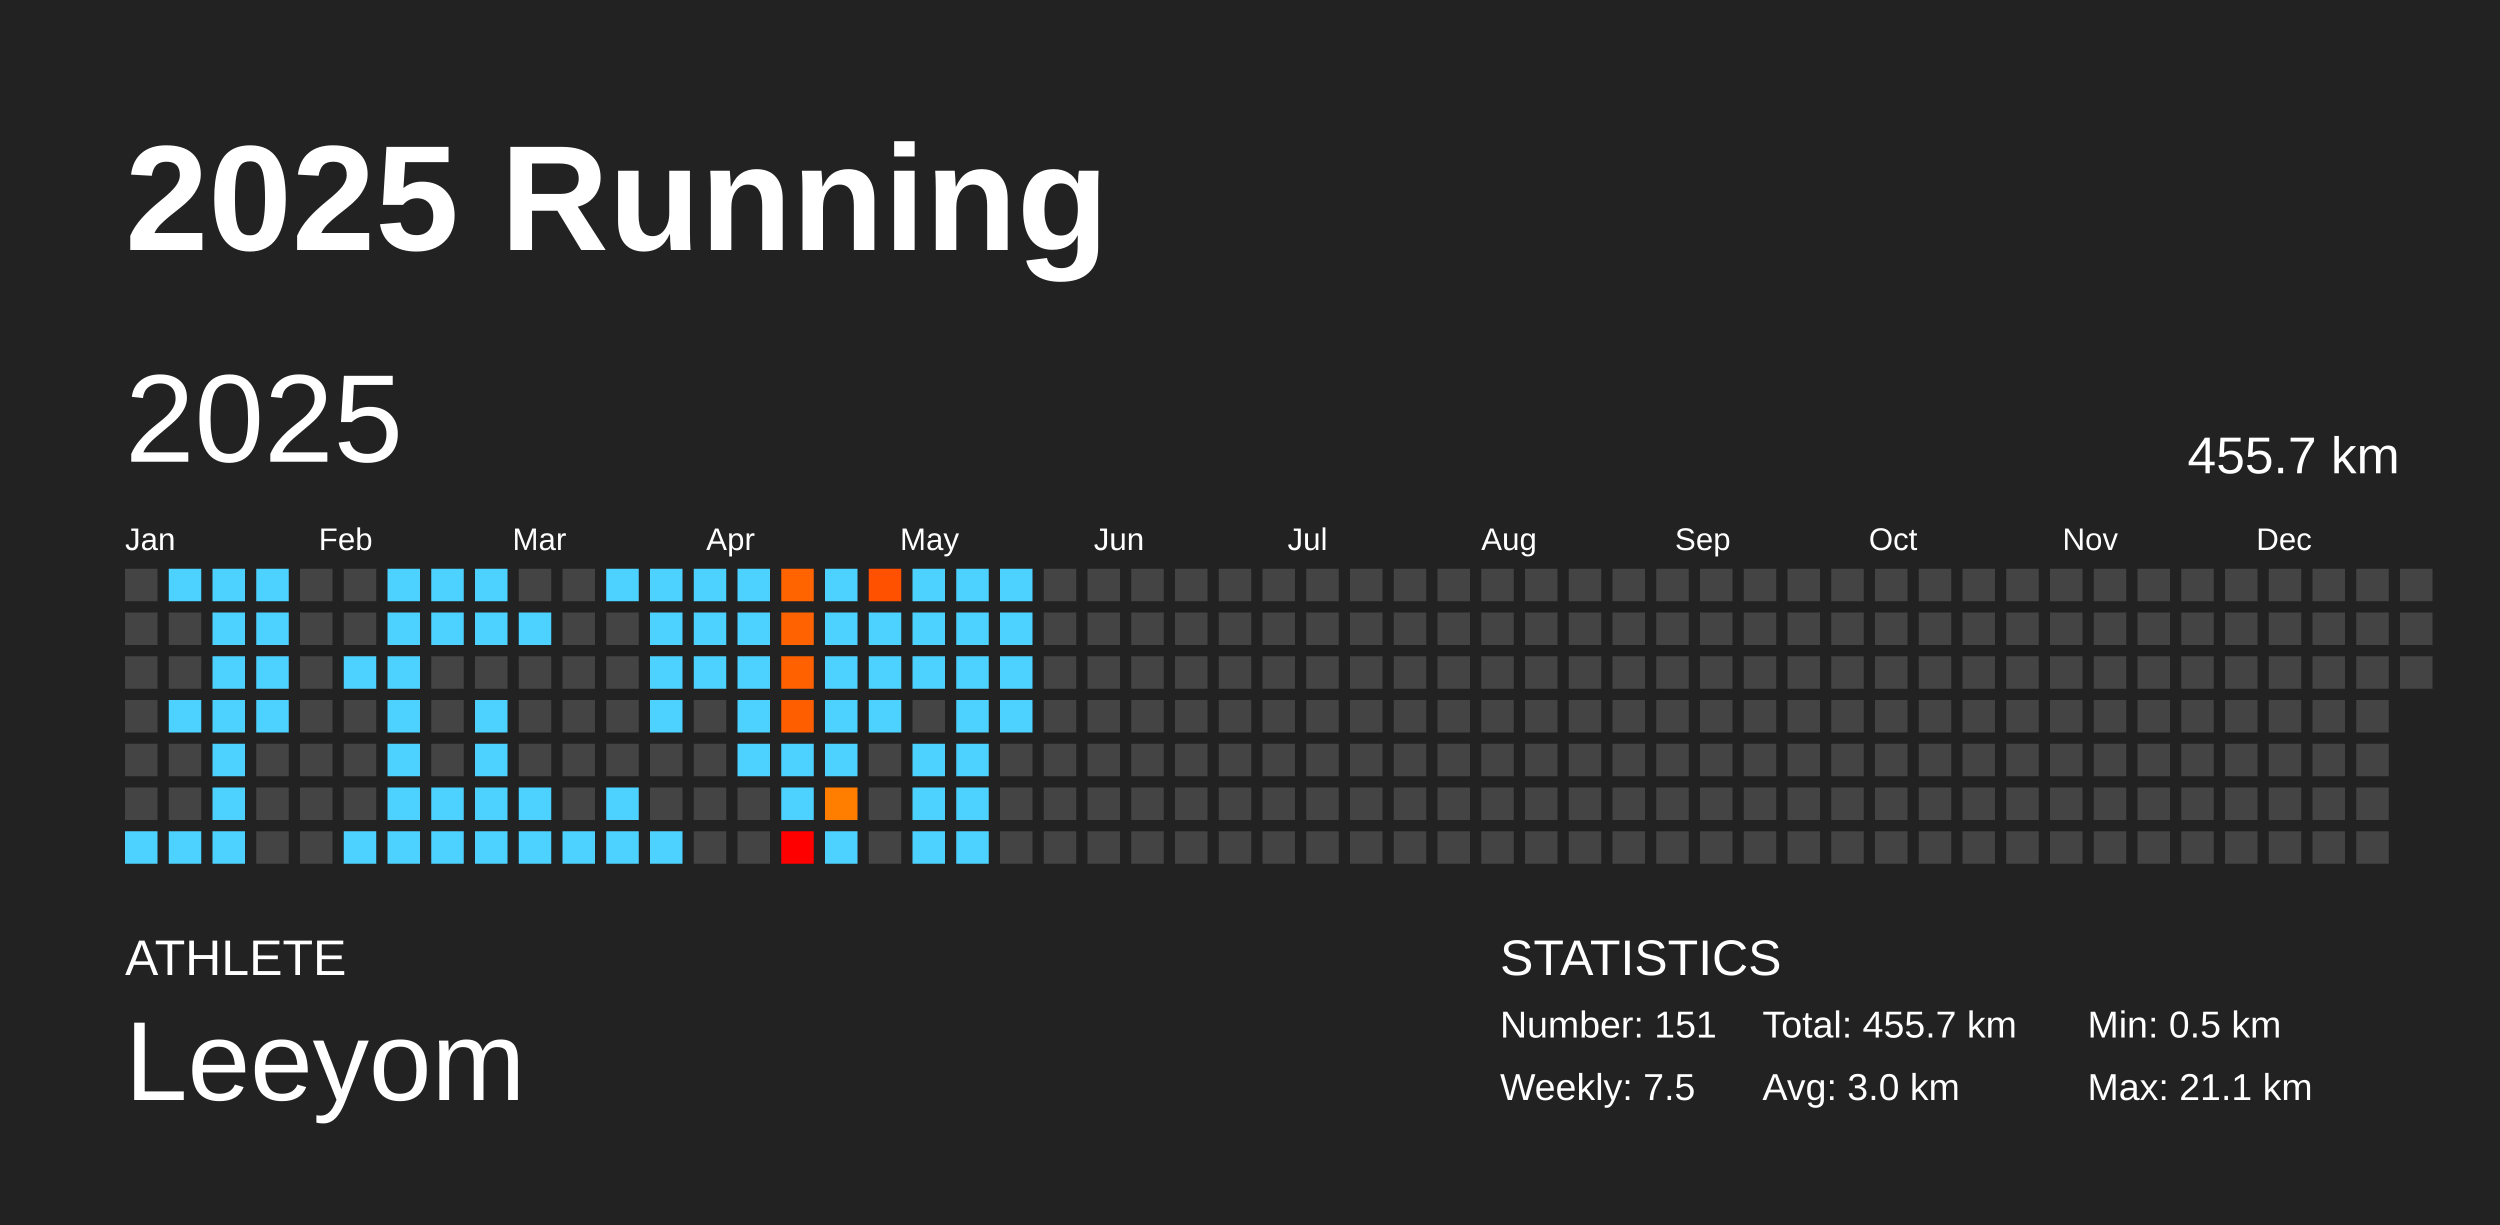
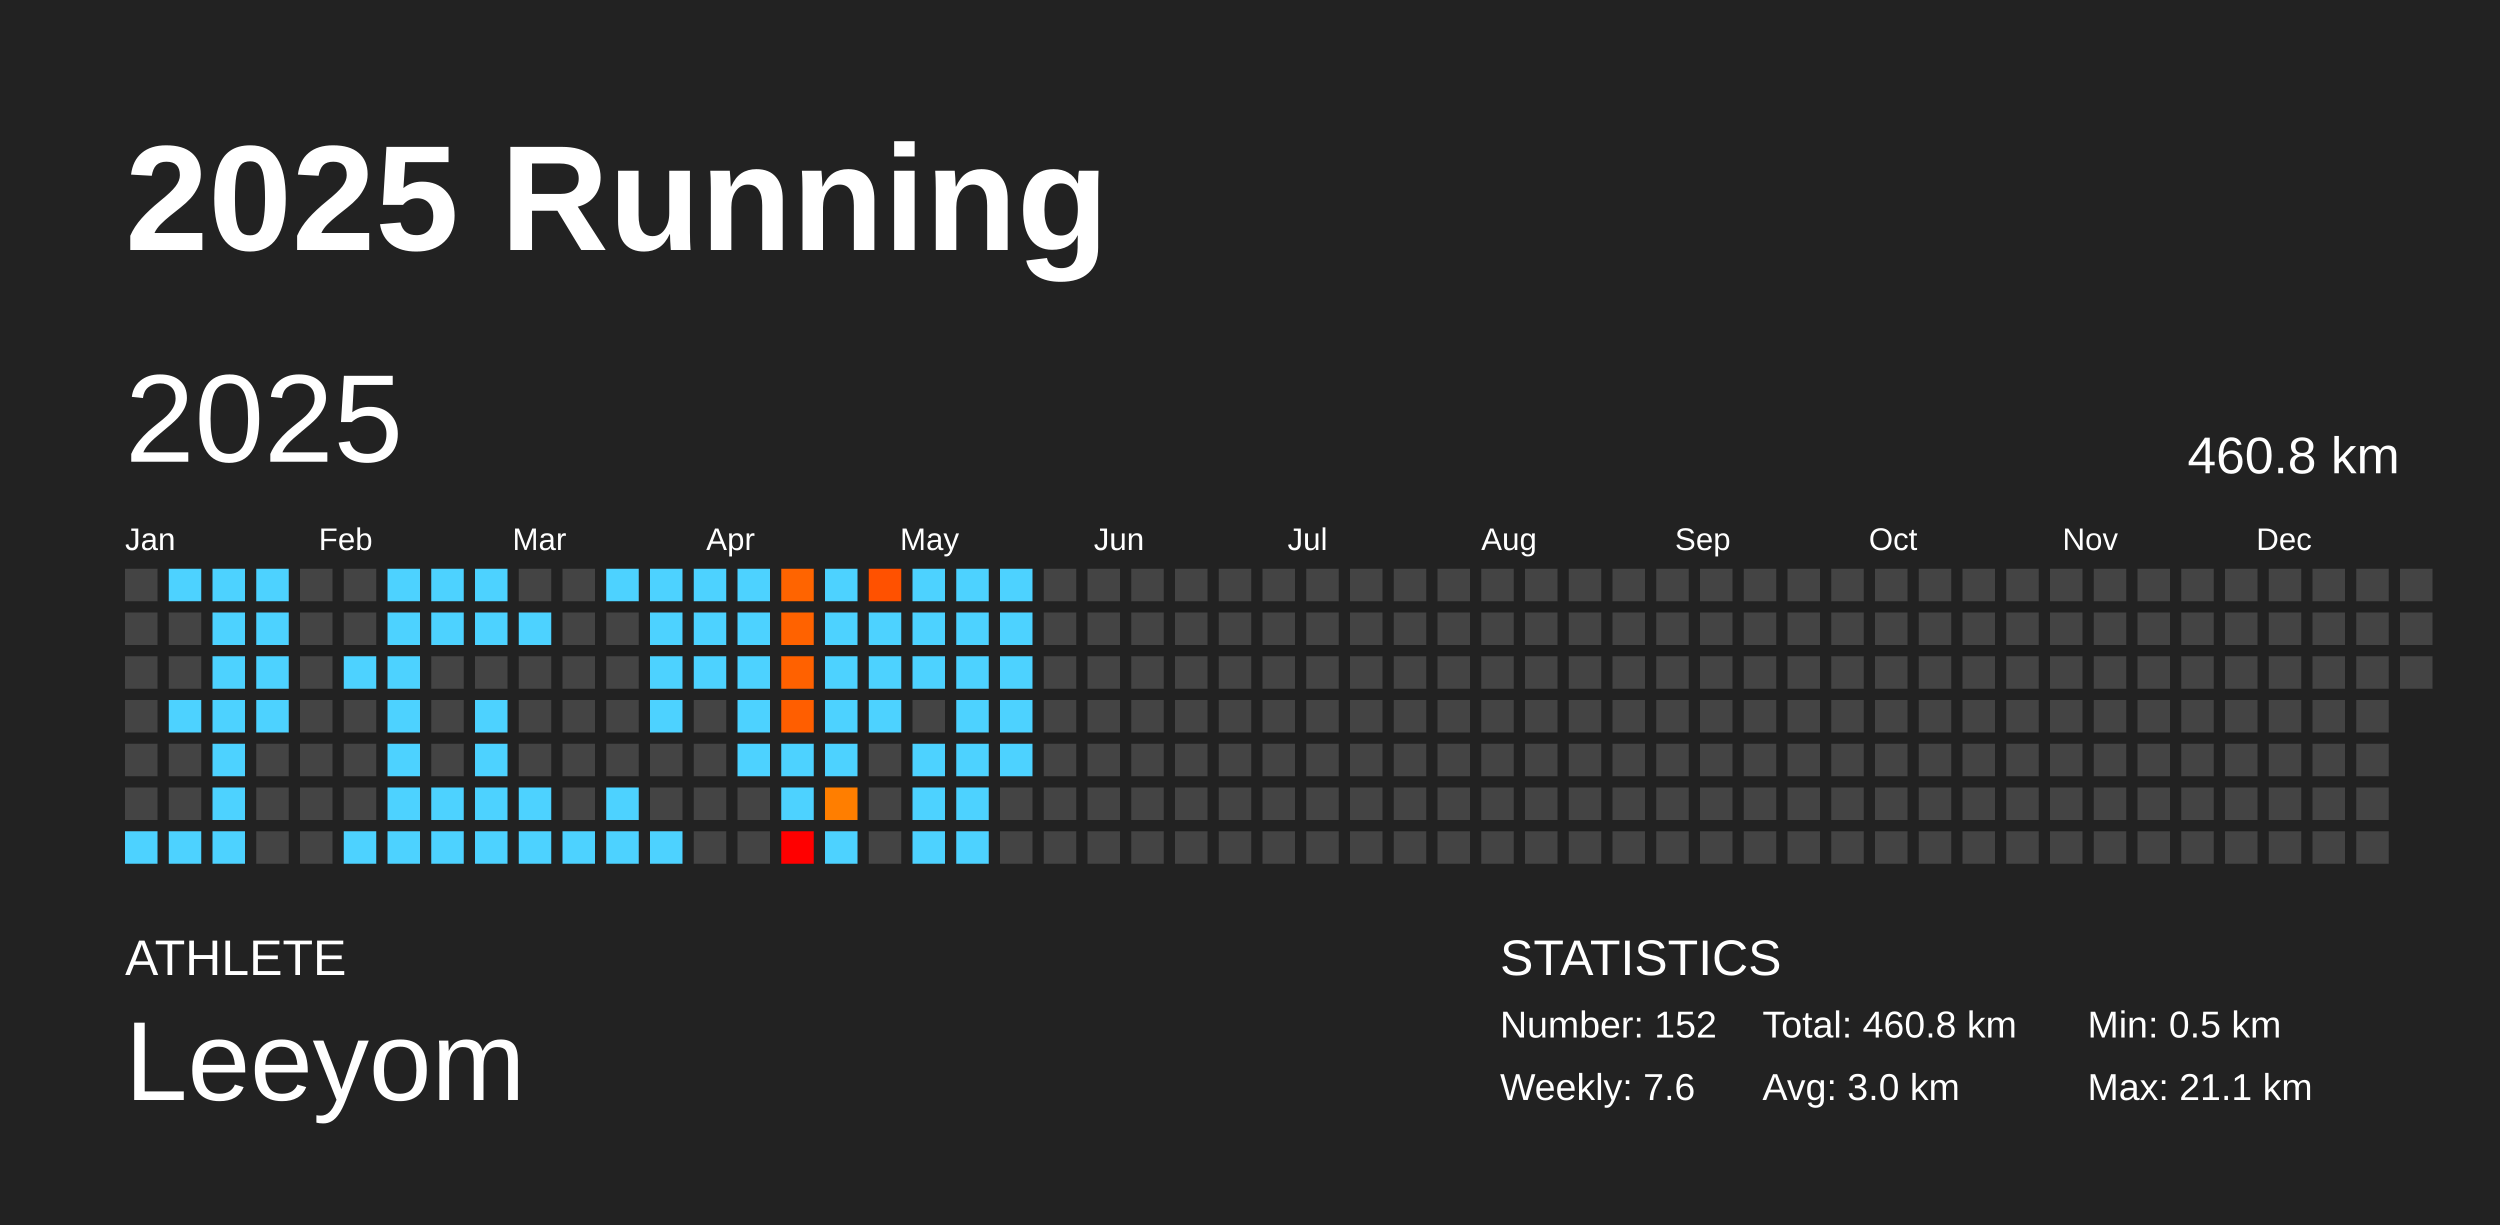
<svg xmlns="http://www.w3.org/2000/svg" baseProfile="full" height="98mm" version="1.1" viewBox="0,0,200,98" width="200mm">
  <defs />
  <rect fill="#222222" height="98" width="200" x="0" y="0" />
  <text fill="#FFFFFF" style="font-size:12px; font-family:Arial; font-weight:bold;" x="10" y="20">2025 Running</text>
  <text fill="#FFFFFF" style="font-size:4px; font-family:Arial" x="10" y="78">ATHLETE</text>
  <text fill="#FFFFFF" style="font-size:9px; font-family:Arial" x="10" y="88">Leeyom</text>
  <text fill="#FFFFFF" style="font-size:4px; font-family:Arial" x="120" y="78">STATISTICS</text>
-   <text fill="#FFFFFF" style="font-size:3px; font-family:Arial" x="120" y="83">Number: 151</text>
-   <text fill="#FFFFFF" style="font-size:3px; font-family:Arial" x="120" y="88">Weekly: 7.5</text>
-   <text fill="#FFFFFF" style="font-size:3px; font-family:Arial" x="141" y="83">Total: 455.7 km</text>
+   <text fill="#FFFFFF" style="font-size:3px; font-family:Arial" x="120" y="83">Number: 152</text>
+   <text fill="#FFFFFF" style="font-size:3px; font-family:Arial" x="120" y="88">Weekly: 7.6</text>
+   <text fill="#FFFFFF" style="font-size:3px; font-family:Arial" x="141" y="83">Total: 460.8 km</text>
  <text fill="#FFFFFF" style="font-size:3px; font-family:Arial" x="141" y="88">Avg: 3.0 km</text>
  <text fill="#FFFFFF" style="font-size:3px; font-family:Arial" x="167" y="83">Min: 0.5 km</text>
  <text fill="#FFFFFF" style="font-size:3px; font-family:Arial" x="167" y="88">Max: 21.1 km</text>
  <text dominant-baseline="hanging" fill="#FFFFFF" style="font-size:10.0px; font-family:Arial;" x="10" y="30">2025</text>
-   <text dominant-baseline="hanging" fill="#FFFFFF" style="font-size:4.125px; font-family:Arial;" x="175" y="35">455.7 km</text>
+   <text dominant-baseline="hanging" fill="#FFFFFF" style="font-size:4.125px; font-family:Arial;" x="175" y="35">460.8 km</text>
  <text fill="#FFFFFF" style="font-size:2.5px; font-family:Arial" x="10.0" y="44">Jan</text>
  <text fill="#FFFFFF" style="font-size:2.5px; font-family:Arial" x="25.5" y="44">Feb</text>
  <text fill="#FFFFFF" style="font-size:2.5px; font-family:Arial" x="41.0" y="44">Mar</text>
  <text fill="#FFFFFF" style="font-size:2.5px; font-family:Arial" x="56.5" y="44">Apr</text>
  <text fill="#FFFFFF" style="font-size:2.5px; font-family:Arial" x="72.0" y="44">May</text>
  <text fill="#FFFFFF" style="font-size:2.5px; font-family:Arial" x="87.5" y="44">Jun</text>
  <text fill="#FFFFFF" style="font-size:2.5px; font-family:Arial" x="103.0" y="44">Jul</text>
  <text fill="#FFFFFF" style="font-size:2.5px; font-family:Arial" x="118.5" y="44">Aug</text>
  <text fill="#FFFFFF" style="font-size:2.5px; font-family:Arial" x="134.0" y="44">Sep</text>
  <text fill="#FFFFFF" style="font-size:2.5px; font-family:Arial" x="149.5" y="44">Oct</text>
  <text fill="#FFFFFF" style="font-size:2.5px; font-family:Arial" x="165.0" y="44">Nov</text>
  <text fill="#FFFFFF" style="font-size:2.5px; font-family:Arial" x="180.5" y="44">Dec</text>
  <rect fill="#444444" height="2.6" width="2.6" x="10.0" y="45.5" />
  <rect fill="#444444" height="2.6" width="2.6" x="10.0" y="49.0" />
  <rect fill="#444444" height="2.6" width="2.6" x="10.0" y="52.5" />
  <rect fill="#444444" height="2.6" width="2.6" x="10.0" y="56.0" />
  <rect fill="#444444" height="2.6" width="2.6" x="10.0" y="59.5" />
  <rect fill="#444444" height="2.6" width="2.6" x="10.0" y="63.0" />
  <rect fill="#4dd2ff" height="2.6" width="2.6" x="10.0" y="66.5" />
  <rect fill="#4dd2ff" height="2.6" width="2.6" x="13.5" y="45.5" />
  <rect fill="#444444" height="2.6" width="2.6" x="13.5" y="49.0" />
  <rect fill="#444444" height="2.6" width="2.6" x="13.5" y="52.5" />
  <rect fill="#4dd2ff" height="2.6" width="2.6" x="13.5" y="56.0" />
  <rect fill="#444444" height="2.6" width="2.6" x="13.5" y="59.5" />
  <rect fill="#444444" height="2.6" width="2.6" x="13.5" y="63.0" />
  <rect fill="#4dd2ff" height="2.6" width="2.6" x="13.5" y="66.5" />
  <rect fill="#4dd2ff" height="2.6" width="2.6" x="17.0" y="45.5" />
  <rect fill="#4dd2ff" height="2.6" width="2.6" x="17.0" y="49.0" />
  <rect fill="#4dd2ff" height="2.6" width="2.6" x="17.0" y="52.5" />
  <rect fill="#4dd2ff" height="2.6" width="2.6" x="17.0" y="56.0" />
  <rect fill="#4dd2ff" height="2.6" width="2.6" x="17.0" y="59.5" />
  <rect fill="#4dd2ff" height="2.6" width="2.6" x="17.0" y="63.0" />
  <rect fill="#4dd2ff" height="2.6" width="2.6" x="17.0" y="66.5" />
  <rect fill="#4dd2ff" height="2.6" width="2.6" x="20.5" y="45.5" />
  <rect fill="#4dd2ff" height="2.6" width="2.6" x="20.5" y="49.0" />
  <rect fill="#4dd2ff" height="2.6" width="2.6" x="20.5" y="52.5" />
  <rect fill="#4dd2ff" height="2.6" width="2.6" x="20.5" y="56.0" />
  <rect fill="#444444" height="2.6" width="2.6" x="20.5" y="59.5" />
  <rect fill="#444444" height="2.6" width="2.6" x="20.5" y="63.0" />
  <rect fill="#444444" height="2.6" width="2.6" x="20.5" y="66.5" />
  <rect fill="#444444" height="2.6" width="2.6" x="24.0" y="45.5" />
  <rect fill="#444444" height="2.6" width="2.6" x="24.0" y="49.0" />
  <rect fill="#444444" height="2.6" width="2.6" x="24.0" y="52.5" />
  <rect fill="#444444" height="2.6" width="2.6" x="24.0" y="56.0" />
  <rect fill="#444444" height="2.6" width="2.6" x="24.0" y="59.5" />
  <rect fill="#444444" height="2.6" width="2.6" x="24.0" y="63.0" />
  <rect fill="#444444" height="2.6" width="2.6" x="24.0" y="66.5" />
  <rect fill="#444444" height="2.6" width="2.6" x="27.5" y="45.5" />
  <rect fill="#444444" height="2.6" width="2.6" x="27.5" y="49.0" />
  <rect fill="#4dd2ff" height="2.6" width="2.6" x="27.5" y="52.5" />
  <rect fill="#444444" height="2.6" width="2.6" x="27.5" y="56.0" />
  <rect fill="#444444" height="2.6" width="2.6" x="27.5" y="59.5" />
  <rect fill="#444444" height="2.6" width="2.6" x="27.5" y="63.0" />
  <rect fill="#4dd2ff" height="2.6" width="2.6" x="27.5" y="66.5" />
  <rect fill="#4dd2ff" height="2.6" width="2.6" x="31.0" y="45.5" />
  <rect fill="#4dd2ff" height="2.6" width="2.6" x="31.0" y="49.0" />
  <rect fill="#4dd2ff" height="2.6" width="2.6" x="31.0" y="52.5" />
  <rect fill="#4dd2ff" height="2.6" width="2.6" x="31.0" y="56.0" />
  <rect fill="#4dd2ff" height="2.6" width="2.6" x="31.0" y="59.5" />
  <rect fill="#4dd2ff" height="2.6" width="2.6" x="31.0" y="63.0" />
  <rect fill="#4dd2ff" height="2.6" width="2.6" x="31.0" y="66.5" />
  <rect fill="#4dd2ff" height="2.6" width="2.6" x="34.5" y="45.5" />
  <rect fill="#4dd2ff" height="2.6" width="2.6" x="34.5" y="49.0" />
  <rect fill="#444444" height="2.6" width="2.6" x="34.5" y="52.5" />
  <rect fill="#444444" height="2.6" width="2.6" x="34.5" y="56.0" />
  <rect fill="#444444" height="2.6" width="2.6" x="34.5" y="59.5" />
  <rect fill="#4dd2ff" height="2.6" width="2.6" x="34.5" y="63.0" />
  <rect fill="#4dd2ff" height="2.6" width="2.6" x="34.5" y="66.5" />
  <rect fill="#4dd2ff" height="2.6" width="2.6" x="38.0" y="45.5" />
  <rect fill="#4dd2ff" height="2.6" width="2.6" x="38.0" y="49.0" />
  <rect fill="#444444" height="2.6" width="2.6" x="38.0" y="52.5" />
  <rect fill="#4dd2ff" height="2.6" width="2.6" x="38.0" y="56.0" />
  <rect fill="#4dd2ff" height="2.6" width="2.6" x="38.0" y="59.5" />
  <rect fill="#4dd2ff" height="2.6" width="2.6" x="38.0" y="63.0" />
  <rect fill="#4dd2ff" height="2.6" width="2.6" x="38.0" y="66.5" />
  <rect fill="#444444" height="2.6" width="2.6" x="41.5" y="45.5" />
  <rect fill="#4dd2ff" height="2.6" width="2.6" x="41.5" y="49.0" />
  <rect fill="#444444" height="2.6" width="2.6" x="41.5" y="52.5" />
  <rect fill="#444444" height="2.6" width="2.6" x="41.5" y="56.0" />
  <rect fill="#444444" height="2.6" width="2.6" x="41.5" y="59.5" />
  <rect fill="#4dd2ff" height="2.6" width="2.6" x="41.5" y="63.0" />
  <rect fill="#4dd2ff" height="2.6" width="2.6" x="41.5" y="66.5" />
  <rect fill="#444444" height="2.6" width="2.6" x="45.0" y="45.5" />
  <rect fill="#444444" height="2.6" width="2.6" x="45.0" y="49.0" />
  <rect fill="#444444" height="2.6" width="2.6" x="45.0" y="52.5" />
  <rect fill="#444444" height="2.6" width="2.6" x="45.0" y="56.0" />
  <rect fill="#444444" height="2.6" width="2.6" x="45.0" y="59.5" />
  <rect fill="#444444" height="2.6" width="2.6" x="45.0" y="63.0" />
  <rect fill="#4dd2ff" height="2.6" width="2.6" x="45.0" y="66.5" />
  <rect fill="#4dd2ff" height="2.6" width="2.6" x="48.5" y="45.5" />
  <rect fill="#444444" height="2.6" width="2.6" x="48.5" y="49.0" />
  <rect fill="#444444" height="2.6" width="2.6" x="48.5" y="52.5" />
  <rect fill="#444444" height="2.6" width="2.6" x="48.5" y="56.0" />
  <rect fill="#444444" height="2.6" width="2.6" x="48.5" y="59.5" />
  <rect fill="#4dd2ff" height="2.6" width="2.6" x="48.5" y="63.0" />
  <rect fill="#4dd2ff" height="2.6" width="2.6" x="48.5" y="66.5" />
  <rect fill="#4dd2ff" height="2.6" width="2.6" x="52.0" y="45.5" />
  <rect fill="#4dd2ff" height="2.6" width="2.6" x="52.0" y="49.0" />
  <rect fill="#4dd2ff" height="2.6" width="2.6" x="52.0" y="52.5" />
  <rect fill="#4dd2ff" height="2.6" width="2.6" x="52.0" y="56.0" />
  <rect fill="#444444" height="2.6" width="2.6" x="52.0" y="59.5" />
  <rect fill="#444444" height="2.6" width="2.6" x="52.0" y="63.0" />
  <rect fill="#4dd2ff" height="2.6" width="2.6" x="52.0" y="66.5" />
  <rect fill="#4dd2ff" height="2.6" width="2.6" x="55.5" y="45.5" />
  <rect fill="#4dd2ff" height="2.6" width="2.6" x="55.5" y="49.0" />
  <rect fill="#4dd2ff" height="2.6" width="2.6" x="55.5" y="52.5" />
  <rect fill="#444444" height="2.6" width="2.6" x="55.5" y="56.0" />
  <rect fill="#444444" height="2.6" width="2.6" x="55.5" y="59.5" />
  <rect fill="#444444" height="2.6" width="2.6" x="55.5" y="63.0" />
  <rect fill="#444444" height="2.6" width="2.6" x="55.5" y="66.5" />
  <rect fill="#4dd2ff" height="2.6" width="2.6" x="59.0" y="45.5" />
  <rect fill="#4dd2ff" height="2.6" width="2.6" x="59.0" y="49.0" />
  <rect fill="#4dd2ff" height="2.6" width="2.6" x="59.0" y="52.5" />
  <rect fill="#4dd2ff" height="2.6" width="2.6" x="59.0" y="56.0" />
  <rect fill="#4dd2ff" height="2.6" width="2.6" x="59.0" y="59.5" />
  <rect fill="#444444" height="2.6" width="2.6" x="59.0" y="63.0" />
  <rect fill="#444444" height="2.6" width="2.6" x="59.0" y="66.5" />
  <rect fill="#ff6400" height="2.6" width="2.6" x="62.5" y="45.5" />
  <rect fill="#ff6200" height="2.6" width="2.6" x="62.5" y="49.0" />
  <rect fill="#ff6100" height="2.6" width="2.6" x="62.5" y="52.5" />
  <rect fill="#ff5e00" height="2.6" width="2.6" x="62.5" y="56.0" />
  <rect fill="#4dd2ff" height="2.6" width="2.6" x="62.5" y="59.5" />
  <rect fill="#4dd2ff" height="2.6" width="2.6" x="62.5" y="63.0" />
  <rect fill="red" height="2.6" width="2.6" x="62.5" y="66.5" />
  <rect fill="#4dd2ff" height="2.6" width="2.6" x="66.0" y="45.5" />
  <rect fill="#4dd2ff" height="2.6" width="2.6" x="66.0" y="49.0" />
  <rect fill="#4dd2ff" height="2.6" width="2.6" x="66.0" y="52.5" />
  <rect fill="#4dd2ff" height="2.6" width="2.6" x="66.0" y="56.0" />
  <rect fill="#4dd2ff" height="2.6" width="2.6" x="66.0" y="59.5" />
  <rect fill="#ff7e00" height="2.6" width="2.6" x="66.0" y="63.0" />
  <rect fill="#4dd2ff" height="2.6" width="2.6" x="66.0" y="66.5" />
  <rect fill="#ff5100" height="2.6" width="2.6" x="69.5" y="45.5" />
  <rect fill="#4dd2ff" height="2.6" width="2.6" x="69.5" y="49.0" />
  <rect fill="#4dd2ff" height="2.6" width="2.6" x="69.5" y="52.5" />
  <rect fill="#4dd2ff" height="2.6" width="2.6" x="69.5" y="56.0" />
  <rect fill="#444444" height="2.6" width="2.6" x="69.5" y="59.5" />
  <rect fill="#444444" height="2.6" width="2.6" x="69.5" y="63.0" />
  <rect fill="#444444" height="2.6" width="2.6" x="69.5" y="66.5" />
  <rect fill="#4dd2ff" height="2.6" width="2.6" x="73.0" y="45.5" />
  <rect fill="#4dd2ff" height="2.6" width="2.6" x="73.0" y="49.0" />
  <rect fill="#4dd2ff" height="2.6" width="2.6" x="73.0" y="52.5" />
  <rect fill="#444444" height="2.6" width="2.6" x="73.0" y="56.0" />
  <rect fill="#4dd2ff" height="2.6" width="2.6" x="73.0" y="59.5" />
  <rect fill="#4dd2ff" height="2.6" width="2.6" x="73.0" y="63.0" />
  <rect fill="#4dd2ff" height="2.6" width="2.6" x="73.0" y="66.5" />
  <rect fill="#4dd2ff" height="2.6" width="2.6" x="76.5" y="45.5" />
  <rect fill="#4dd2ff" height="2.6" width="2.6" x="76.5" y="49.0" />
  <rect fill="#4dd2ff" height="2.6" width="2.6" x="76.5" y="52.5" />
  <rect fill="#4dd2ff" height="2.6" width="2.6" x="76.5" y="56.0" />
  <rect fill="#4dd2ff" height="2.6" width="2.6" x="76.5" y="59.5" />
  <rect fill="#4dd2ff" height="2.6" width="2.6" x="76.5" y="63.0" />
  <rect fill="#4dd2ff" height="2.6" width="2.6" x="76.5" y="66.5" />
  <rect fill="#4dd2ff" height="2.6" width="2.6" x="80.0" y="45.5" />
  <rect fill="#4dd2ff" height="2.6" width="2.6" x="80.0" y="49.0" />
  <rect fill="#4dd2ff" height="2.6" width="2.6" x="80.0" y="52.5" />
  <rect fill="#4dd2ff" height="2.6" width="2.6" x="80.0" y="56.0" />
-   <rect fill="#444444" height="2.6" width="2.6" x="80.0" y="59.5" />
+   <rect fill="#4dd2ff" height="2.6" width="2.6" x="80.0" y="59.5" />
  <rect fill="#444444" height="2.6" width="2.6" x="80.0" y="63.0" />
  <rect fill="#444444" height="2.6" width="2.6" x="80.0" y="66.5" />
  <rect fill="#444444" height="2.6" width="2.6" x="83.5" y="45.5" />
  <rect fill="#444444" height="2.6" width="2.6" x="83.5" y="49.0" />
  <rect fill="#444444" height="2.6" width="2.6" x="83.5" y="52.5" />
  <rect fill="#444444" height="2.6" width="2.6" x="83.5" y="56.0" />
  <rect fill="#444444" height="2.6" width="2.6" x="83.5" y="59.5" />
  <rect fill="#444444" height="2.6" width="2.6" x="83.5" y="63.0" />
  <rect fill="#444444" height="2.6" width="2.6" x="83.5" y="66.5" />
  <rect fill="#444444" height="2.6" width="2.6" x="87.0" y="45.5" />
  <rect fill="#444444" height="2.6" width="2.6" x="87.0" y="49.0" />
  <rect fill="#444444" height="2.6" width="2.6" x="87.0" y="52.5" />
  <rect fill="#444444" height="2.6" width="2.6" x="87.0" y="56.0" />
  <rect fill="#444444" height="2.6" width="2.6" x="87.0" y="59.5" />
  <rect fill="#444444" height="2.6" width="2.6" x="87.0" y="63.0" />
  <rect fill="#444444" height="2.6" width="2.6" x="87.0" y="66.5" />
  <rect fill="#444444" height="2.6" width="2.6" x="90.5" y="45.5" />
  <rect fill="#444444" height="2.6" width="2.6" x="90.5" y="49.0" />
  <rect fill="#444444" height="2.6" width="2.6" x="90.5" y="52.5" />
  <rect fill="#444444" height="2.6" width="2.6" x="90.5" y="56.0" />
  <rect fill="#444444" height="2.6" width="2.6" x="90.5" y="59.5" />
  <rect fill="#444444" height="2.6" width="2.6" x="90.5" y="63.0" />
  <rect fill="#444444" height="2.6" width="2.6" x="90.5" y="66.5" />
  <rect fill="#444444" height="2.6" width="2.6" x="94.0" y="45.5" />
  <rect fill="#444444" height="2.6" width="2.6" x="94.0" y="49.0" />
  <rect fill="#444444" height="2.6" width="2.6" x="94.0" y="52.5" />
  <rect fill="#444444" height="2.6" width="2.6" x="94.0" y="56.0" />
  <rect fill="#444444" height="2.6" width="2.6" x="94.0" y="59.5" />
  <rect fill="#444444" height="2.6" width="2.6" x="94.0" y="63.0" />
  <rect fill="#444444" height="2.6" width="2.6" x="94.0" y="66.5" />
  <rect fill="#444444" height="2.6" width="2.6" x="97.5" y="45.5" />
  <rect fill="#444444" height="2.6" width="2.6" x="97.5" y="49.0" />
  <rect fill="#444444" height="2.6" width="2.6" x="97.5" y="52.5" />
  <rect fill="#444444" height="2.6" width="2.6" x="97.5" y="56.0" />
  <rect fill="#444444" height="2.6" width="2.6" x="97.5" y="59.5" />
  <rect fill="#444444" height="2.6" width="2.6" x="97.5" y="63.0" />
  <rect fill="#444444" height="2.6" width="2.6" x="97.5" y="66.5" />
  <rect fill="#444444" height="2.6" width="2.6" x="101.0" y="45.5" />
  <rect fill="#444444" height="2.6" width="2.6" x="101.0" y="49.0" />
  <rect fill="#444444" height="2.6" width="2.6" x="101.0" y="52.5" />
  <rect fill="#444444" height="2.6" width="2.6" x="101.0" y="56.0" />
  <rect fill="#444444" height="2.6" width="2.6" x="101.0" y="59.5" />
  <rect fill="#444444" height="2.6" width="2.6" x="101.0" y="63.0" />
  <rect fill="#444444" height="2.6" width="2.6" x="101.0" y="66.5" />
  <rect fill="#444444" height="2.6" width="2.6" x="104.5" y="45.5" />
  <rect fill="#444444" height="2.6" width="2.6" x="104.5" y="49.0" />
  <rect fill="#444444" height="2.6" width="2.6" x="104.5" y="52.5" />
  <rect fill="#444444" height="2.6" width="2.6" x="104.5" y="56.0" />
  <rect fill="#444444" height="2.6" width="2.6" x="104.5" y="59.5" />
  <rect fill="#444444" height="2.6" width="2.6" x="104.5" y="63.0" />
  <rect fill="#444444" height="2.6" width="2.6" x="104.5" y="66.5" />
  <rect fill="#444444" height="2.6" width="2.6" x="108.0" y="45.5" />
  <rect fill="#444444" height="2.6" width="2.6" x="108.0" y="49.0" />
  <rect fill="#444444" height="2.6" width="2.6" x="108.0" y="52.5" />
  <rect fill="#444444" height="2.6" width="2.6" x="108.0" y="56.0" />
  <rect fill="#444444" height="2.6" width="2.6" x="108.0" y="59.5" />
  <rect fill="#444444" height="2.6" width="2.6" x="108.0" y="63.0" />
  <rect fill="#444444" height="2.6" width="2.6" x="108.0" y="66.5" />
  <rect fill="#444444" height="2.6" width="2.6" x="111.5" y="45.5" />
  <rect fill="#444444" height="2.6" width="2.6" x="111.5" y="49.0" />
  <rect fill="#444444" height="2.6" width="2.6" x="111.5" y="52.5" />
  <rect fill="#444444" height="2.6" width="2.6" x="111.5" y="56.0" />
  <rect fill="#444444" height="2.6" width="2.6" x="111.5" y="59.5" />
  <rect fill="#444444" height="2.6" width="2.6" x="111.5" y="63.0" />
  <rect fill="#444444" height="2.6" width="2.6" x="111.5" y="66.5" />
  <rect fill="#444444" height="2.6" width="2.6" x="115.0" y="45.5" />
  <rect fill="#444444" height="2.6" width="2.6" x="115.0" y="49.0" />
  <rect fill="#444444" height="2.6" width="2.6" x="115.0" y="52.5" />
  <rect fill="#444444" height="2.6" width="2.6" x="115.0" y="56.0" />
  <rect fill="#444444" height="2.6" width="2.6" x="115.0" y="59.5" />
  <rect fill="#444444" height="2.6" width="2.6" x="115.0" y="63.0" />
  <rect fill="#444444" height="2.6" width="2.6" x="115.0" y="66.5" />
  <rect fill="#444444" height="2.6" width="2.6" x="118.5" y="45.5" />
  <rect fill="#444444" height="2.6" width="2.6" x="118.5" y="49.0" />
  <rect fill="#444444" height="2.6" width="2.6" x="118.5" y="52.5" />
  <rect fill="#444444" height="2.6" width="2.6" x="118.5" y="56.0" />
  <rect fill="#444444" height="2.6" width="2.6" x="118.5" y="59.5" />
  <rect fill="#444444" height="2.6" width="2.6" x="118.5" y="63.0" />
  <rect fill="#444444" height="2.6" width="2.6" x="118.5" y="66.5" />
  <rect fill="#444444" height="2.6" width="2.6" x="122.0" y="45.5" />
  <rect fill="#444444" height="2.6" width="2.6" x="122.0" y="49.0" />
  <rect fill="#444444" height="2.6" width="2.6" x="122.0" y="52.5" />
  <rect fill="#444444" height="2.6" width="2.6" x="122.0" y="56.0" />
  <rect fill="#444444" height="2.6" width="2.6" x="122.0" y="59.5" />
  <rect fill="#444444" height="2.6" width="2.6" x="122.0" y="63.0" />
  <rect fill="#444444" height="2.6" width="2.6" x="122.0" y="66.5" />
  <rect fill="#444444" height="2.6" width="2.6" x="125.5" y="45.5" />
  <rect fill="#444444" height="2.6" width="2.6" x="125.5" y="49.0" />
  <rect fill="#444444" height="2.6" width="2.6" x="125.5" y="52.5" />
  <rect fill="#444444" height="2.6" width="2.6" x="125.5" y="56.0" />
  <rect fill="#444444" height="2.6" width="2.6" x="125.5" y="59.5" />
  <rect fill="#444444" height="2.6" width="2.6" x="125.5" y="63.0" />
  <rect fill="#444444" height="2.6" width="2.6" x="125.5" y="66.5" />
  <rect fill="#444444" height="2.6" width="2.6" x="129.0" y="45.5" />
  <rect fill="#444444" height="2.6" width="2.6" x="129.0" y="49.0" />
  <rect fill="#444444" height="2.6" width="2.6" x="129.0" y="52.5" />
  <rect fill="#444444" height="2.6" width="2.6" x="129.0" y="56.0" />
  <rect fill="#444444" height="2.6" width="2.6" x="129.0" y="59.5" />
  <rect fill="#444444" height="2.6" width="2.6" x="129.0" y="63.0" />
  <rect fill="#444444" height="2.6" width="2.6" x="129.0" y="66.5" />
  <rect fill="#444444" height="2.6" width="2.6" x="132.5" y="45.5" />
  <rect fill="#444444" height="2.6" width="2.6" x="132.5" y="49.0" />
  <rect fill="#444444" height="2.6" width="2.6" x="132.5" y="52.5" />
  <rect fill="#444444" height="2.6" width="2.6" x="132.5" y="56.0" />
  <rect fill="#444444" height="2.6" width="2.6" x="132.5" y="59.5" />
  <rect fill="#444444" height="2.6" width="2.6" x="132.5" y="63.0" />
  <rect fill="#444444" height="2.6" width="2.6" x="132.5" y="66.5" />
  <rect fill="#444444" height="2.6" width="2.6" x="136.0" y="45.5" />
  <rect fill="#444444" height="2.6" width="2.6" x="136.0" y="49.0" />
  <rect fill="#444444" height="2.6" width="2.6" x="136.0" y="52.5" />
  <rect fill="#444444" height="2.6" width="2.6" x="136.0" y="56.0" />
  <rect fill="#444444" height="2.6" width="2.6" x="136.0" y="59.5" />
  <rect fill="#444444" height="2.6" width="2.6" x="136.0" y="63.0" />
  <rect fill="#444444" height="2.6" width="2.6" x="136.0" y="66.5" />
  <rect fill="#444444" height="2.6" width="2.6" x="139.5" y="45.5" />
  <rect fill="#444444" height="2.6" width="2.6" x="139.5" y="49.0" />
  <rect fill="#444444" height="2.6" width="2.6" x="139.5" y="52.5" />
  <rect fill="#444444" height="2.6" width="2.6" x="139.5" y="56.0" />
  <rect fill="#444444" height="2.6" width="2.6" x="139.5" y="59.5" />
  <rect fill="#444444" height="2.6" width="2.6" x="139.5" y="63.0" />
  <rect fill="#444444" height="2.6" width="2.6" x="139.5" y="66.5" />
  <rect fill="#444444" height="2.6" width="2.6" x="143.0" y="45.5" />
  <rect fill="#444444" height="2.6" width="2.6" x="143.0" y="49.0" />
  <rect fill="#444444" height="2.6" width="2.6" x="143.0" y="52.5" />
  <rect fill="#444444" height="2.6" width="2.6" x="143.0" y="56.0" />
  <rect fill="#444444" height="2.6" width="2.6" x="143.0" y="59.5" />
  <rect fill="#444444" height="2.6" width="2.6" x="143.0" y="63.0" />
  <rect fill="#444444" height="2.6" width="2.6" x="143.0" y="66.5" />
  <rect fill="#444444" height="2.6" width="2.6" x="146.5" y="45.5" />
  <rect fill="#444444" height="2.6" width="2.6" x="146.5" y="49.0" />
  <rect fill="#444444" height="2.6" width="2.6" x="146.5" y="52.5" />
  <rect fill="#444444" height="2.6" width="2.6" x="146.5" y="56.0" />
  <rect fill="#444444" height="2.6" width="2.6" x="146.5" y="59.5" />
  <rect fill="#444444" height="2.6" width="2.6" x="146.5" y="63.0" />
  <rect fill="#444444" height="2.6" width="2.6" x="146.5" y="66.5" />
  <rect fill="#444444" height="2.6" width="2.6" x="150.0" y="45.5" />
  <rect fill="#444444" height="2.6" width="2.6" x="150.0" y="49.0" />
  <rect fill="#444444" height="2.6" width="2.6" x="150.0" y="52.5" />
  <rect fill="#444444" height="2.6" width="2.6" x="150.0" y="56.0" />
  <rect fill="#444444" height="2.6" width="2.6" x="150.0" y="59.5" />
  <rect fill="#444444" height="2.6" width="2.6" x="150.0" y="63.0" />
  <rect fill="#444444" height="2.6" width="2.6" x="150.0" y="66.5" />
  <rect fill="#444444" height="2.6" width="2.6" x="153.5" y="45.5" />
  <rect fill="#444444" height="2.6" width="2.6" x="153.5" y="49.0" />
  <rect fill="#444444" height="2.6" width="2.6" x="153.5" y="52.5" />
  <rect fill="#444444" height="2.6" width="2.6" x="153.5" y="56.0" />
  <rect fill="#444444" height="2.6" width="2.6" x="153.5" y="59.5" />
  <rect fill="#444444" height="2.6" width="2.6" x="153.5" y="63.0" />
  <rect fill="#444444" height="2.6" width="2.6" x="153.5" y="66.5" />
  <rect fill="#444444" height="2.6" width="2.6" x="157.0" y="45.5" />
  <rect fill="#444444" height="2.6" width="2.6" x="157.0" y="49.0" />
  <rect fill="#444444" height="2.6" width="2.6" x="157.0" y="52.5" />
  <rect fill="#444444" height="2.6" width="2.6" x="157.0" y="56.0" />
  <rect fill="#444444" height="2.6" width="2.6" x="157.0" y="59.5" />
  <rect fill="#444444" height="2.6" width="2.6" x="157.0" y="63.0" />
  <rect fill="#444444" height="2.6" width="2.6" x="157.0" y="66.5" />
  <rect fill="#444444" height="2.6" width="2.6" x="160.5" y="45.5" />
  <rect fill="#444444" height="2.6" width="2.6" x="160.5" y="49.0" />
  <rect fill="#444444" height="2.6" width="2.6" x="160.5" y="52.5" />
  <rect fill="#444444" height="2.6" width="2.6" x="160.5" y="56.0" />
  <rect fill="#444444" height="2.6" width="2.6" x="160.5" y="59.5" />
  <rect fill="#444444" height="2.6" width="2.6" x="160.5" y="63.0" />
  <rect fill="#444444" height="2.6" width="2.6" x="160.5" y="66.5" />
  <rect fill="#444444" height="2.6" width="2.6" x="164.0" y="45.5" />
  <rect fill="#444444" height="2.6" width="2.6" x="164.0" y="49.0" />
  <rect fill="#444444" height="2.6" width="2.6" x="164.0" y="52.5" />
  <rect fill="#444444" height="2.6" width="2.6" x="164.0" y="56.0" />
  <rect fill="#444444" height="2.6" width="2.6" x="164.0" y="59.5" />
  <rect fill="#444444" height="2.6" width="2.6" x="164.0" y="63.0" />
  <rect fill="#444444" height="2.6" width="2.6" x="164.0" y="66.5" />
  <rect fill="#444444" height="2.6" width="2.6" x="167.5" y="45.5" />
  <rect fill="#444444" height="2.6" width="2.6" x="167.5" y="49.0" />
  <rect fill="#444444" height="2.6" width="2.6" x="167.5" y="52.5" />
  <rect fill="#444444" height="2.6" width="2.6" x="167.5" y="56.0" />
  <rect fill="#444444" height="2.6" width="2.6" x="167.5" y="59.5" />
  <rect fill="#444444" height="2.6" width="2.6" x="167.5" y="63.0" />
  <rect fill="#444444" height="2.6" width="2.6" x="167.5" y="66.5" />
  <rect fill="#444444" height="2.6" width="2.6" x="171.0" y="45.5" />
  <rect fill="#444444" height="2.6" width="2.6" x="171.0" y="49.0" />
  <rect fill="#444444" height="2.6" width="2.6" x="171.0" y="52.5" />
  <rect fill="#444444" height="2.6" width="2.6" x="171.0" y="56.0" />
  <rect fill="#444444" height="2.6" width="2.6" x="171.0" y="59.5" />
  <rect fill="#444444" height="2.6" width="2.6" x="171.0" y="63.0" />
  <rect fill="#444444" height="2.6" width="2.6" x="171.0" y="66.5" />
  <rect fill="#444444" height="2.6" width="2.6" x="174.5" y="45.5" />
  <rect fill="#444444" height="2.6" width="2.6" x="174.5" y="49.0" />
  <rect fill="#444444" height="2.6" width="2.6" x="174.5" y="52.5" />
  <rect fill="#444444" height="2.6" width="2.6" x="174.5" y="56.0" />
  <rect fill="#444444" height="2.6" width="2.6" x="174.5" y="59.5" />
  <rect fill="#444444" height="2.6" width="2.6" x="174.5" y="63.0" />
  <rect fill="#444444" height="2.6" width="2.6" x="174.5" y="66.5" />
  <rect fill="#444444" height="2.6" width="2.6" x="178.0" y="45.5" />
  <rect fill="#444444" height="2.6" width="2.6" x="178.0" y="49.0" />
  <rect fill="#444444" height="2.6" width="2.6" x="178.0" y="52.5" />
  <rect fill="#444444" height="2.6" width="2.6" x="178.0" y="56.0" />
  <rect fill="#444444" height="2.6" width="2.6" x="178.0" y="59.5" />
  <rect fill="#444444" height="2.6" width="2.6" x="178.0" y="63.0" />
  <rect fill="#444444" height="2.6" width="2.6" x="178.0" y="66.5" />
  <rect fill="#444444" height="2.6" width="2.6" x="181.5" y="45.5" />
  <rect fill="#444444" height="2.6" width="2.6" x="181.5" y="49.0" />
  <rect fill="#444444" height="2.6" width="2.6" x="181.5" y="52.5" />
  <rect fill="#444444" height="2.6" width="2.6" x="181.5" y="56.0" />
  <rect fill="#444444" height="2.6" width="2.6" x="181.5" y="59.5" />
  <rect fill="#444444" height="2.6" width="2.6" x="181.5" y="63.0" />
  <rect fill="#444444" height="2.6" width="2.6" x="181.5" y="66.5" />
  <rect fill="#444444" height="2.6" width="2.6" x="185.0" y="45.5" />
  <rect fill="#444444" height="2.6" width="2.6" x="185.0" y="49.0" />
  <rect fill="#444444" height="2.6" width="2.6" x="185.0" y="52.5" />
  <rect fill="#444444" height="2.6" width="2.6" x="185.0" y="56.0" />
  <rect fill="#444444" height="2.6" width="2.6" x="185.0" y="59.5" />
  <rect fill="#444444" height="2.6" width="2.6" x="185.0" y="63.0" />
  <rect fill="#444444" height="2.6" width="2.6" x="185.0" y="66.5" />
  <rect fill="#444444" height="2.6" width="2.6" x="188.5" y="45.5" />
  <rect fill="#444444" height="2.6" width="2.6" x="188.5" y="49.0" />
  <rect fill="#444444" height="2.6" width="2.6" x="188.5" y="52.5" />
  <rect fill="#444444" height="2.6" width="2.6" x="188.5" y="56.0" />
  <rect fill="#444444" height="2.6" width="2.6" x="188.5" y="59.5" />
  <rect fill="#444444" height="2.6" width="2.6" x="188.5" y="63.0" />
  <rect fill="#444444" height="2.6" width="2.6" x="188.5" y="66.5" />
  <rect fill="#444444" height="2.6" width="2.6" x="192.0" y="45.5" />
  <rect fill="#444444" height="2.6" width="2.6" x="192.0" y="49.0" />
  <rect fill="#444444" height="2.6" width="2.6" x="192.0" y="52.5" />
</svg>
